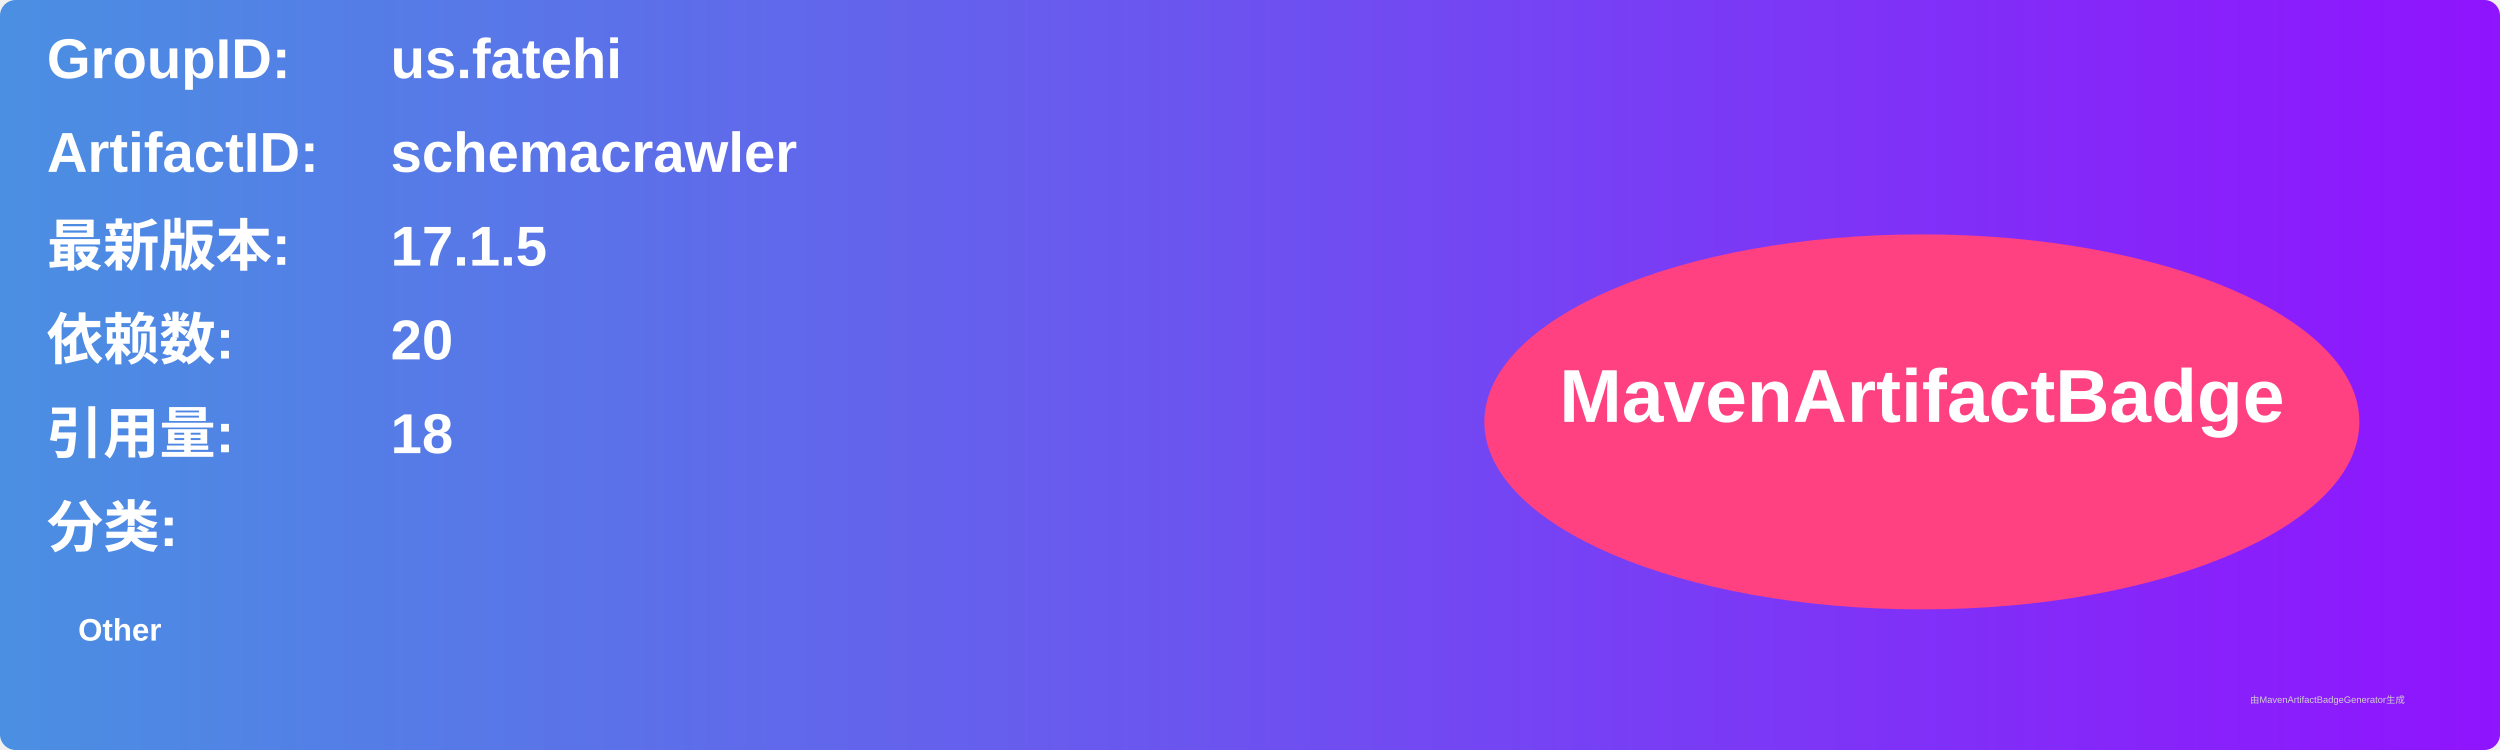
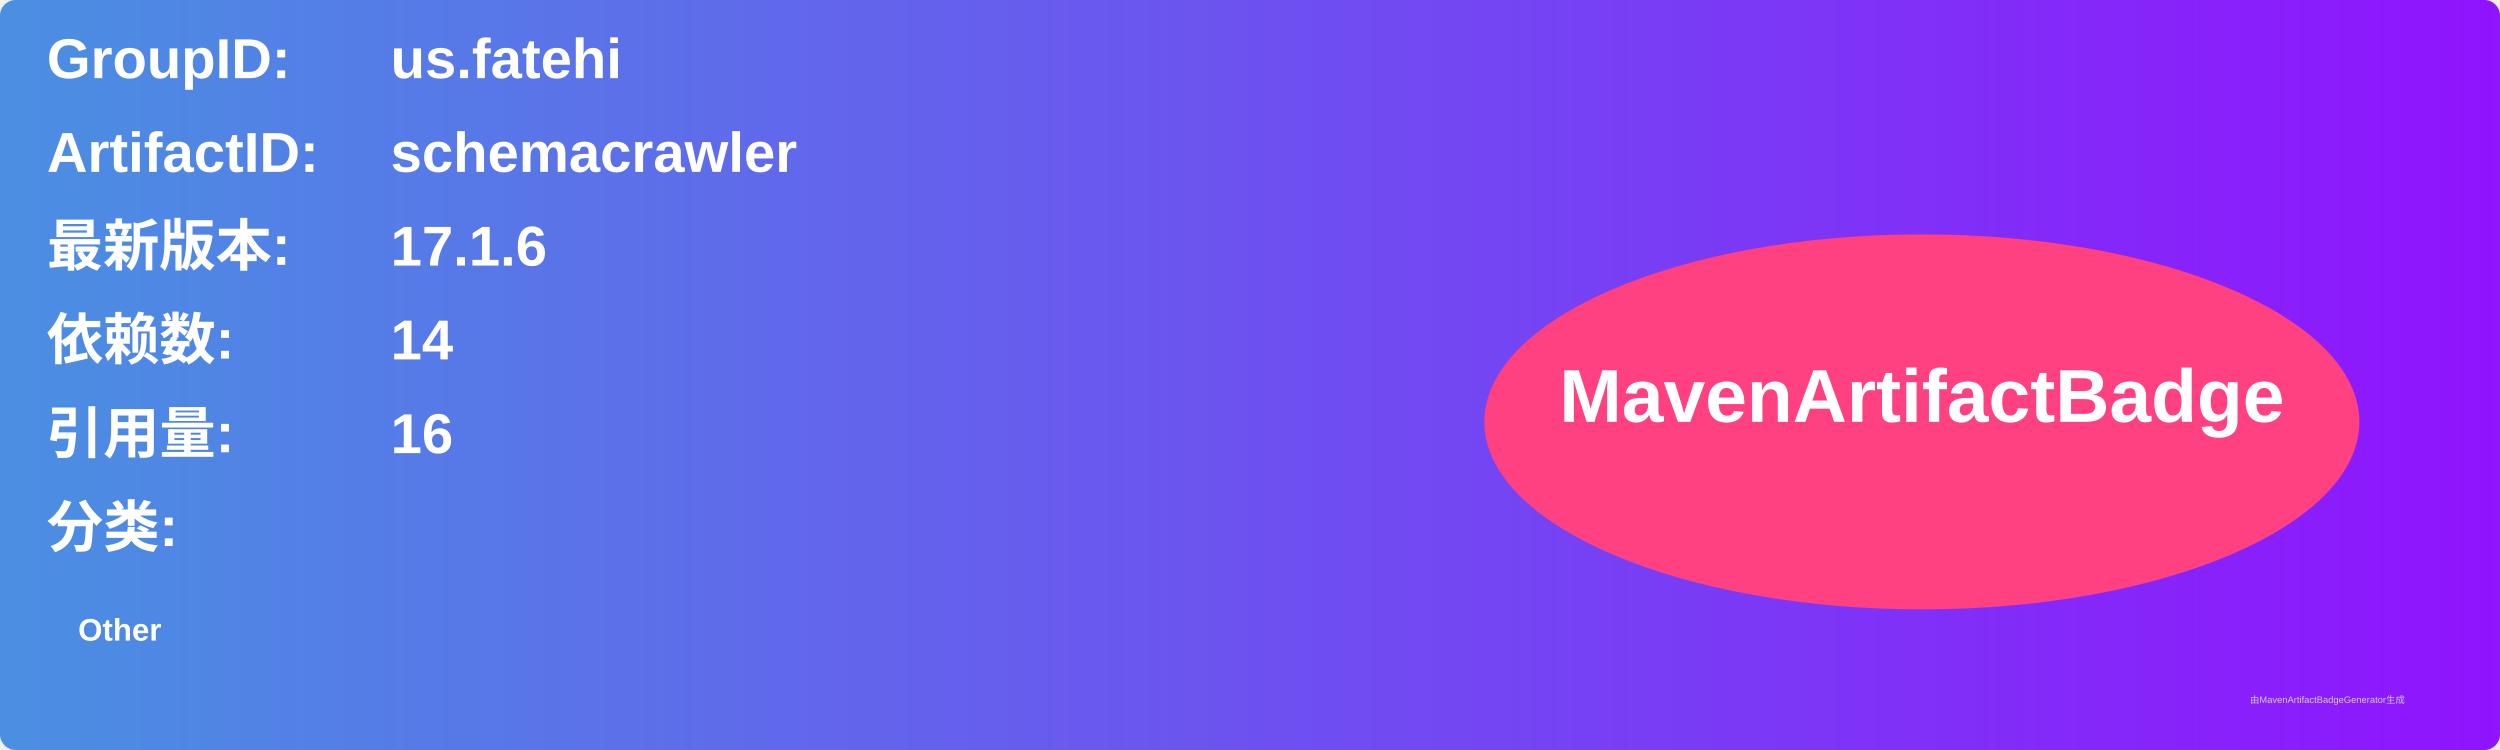
<svg xmlns="http://www.w3.org/2000/svg" width="800" height="240" viewBox="0 0 800 240">
  <linearGradient id="grad" x1="0%" y1="0%" x2="100%" y2="0%">
    <stop offset="0%" stop-color="#4a90e2" />
    <stop offset="100%" stop-color="#9013fe" />
  </linearGradient>
  <rect width="100%" height="100%" rx="5" ry="5" fill="url(#grad)" />
  <g transform="translate(15, 15)">
    <text x="0" y="10" font-family="Arial" font-size="18" fill="white" font-weight="bold" width="260">GroupID:</text>
    <text x="110" y="10" font-family="Arial" font-size="18" fill="white" font-weight="bold" width="460">us.fatehi</text>
    <text x="0" y="40" font-family="Arial" font-size="18" fill="white" font-weight="bold" width="260">ArtifactID:</text>
    <text x="110" y="40" font-family="Arial" font-size="18" fill="white" font-weight="bold" width="460">schemacrawler</text>
    <text x="0" y="70" font-family="Arial" font-size="18" fill="white" font-weight="bold">最新版本:</text>
    <text x="110" y="70" font-family="Arial" font-size="18" fill="white" font-weight="bold">
-       <tspan font-weight="bold">17.1.5</tspan>
+       <tspan font-weight="bold">17.1.6</tspan>
    </text>
    <text x="0" y="100" font-family="Arial" font-size="18" fill="white" font-weight="bold">依赖数: </text>
    <text x="110" y="100" font-family="Arial" font-size="18" fill="white">
-       <tspan font-weight="bold">20</tspan>
+       <tspan font-weight="bold">14</tspan>
    </text>
    <text x="0" y="130" font-family="Arial" font-size="18" fill="white" font-weight="bold">引用量: </text>
    <text x="110" y="130" font-family="Arial" font-size="18" fill="white">
-       <tspan font-weight="bold">18</tspan>
+       <tspan font-weight="bold">16</tspan>
    </text>
    <text x="0" y="160" font-family="Arial" font-size="18" fill="white" font-weight="bold">分类:</text>
    <text x="10" y="190" font-family="Arial" font-size="10" fill="white">
      <tspan font-weight="bold">Other</tspan>
    </text>
    <ellipse cx="600" cy="120" rx="140" ry="60" fill="#ff4081" />
    <text x="600" y="120" text-anchor="middle" font-family="Arial" font-size="24" fill="white" font-weight="bold">MavenArtifactBadge</text>
  </g>
  <text x="720" y="225" font-family="Arial" font-size="3" fill="#d0d0d0">由MavenArtifactBadgeGenerator生成</text>
</svg>
